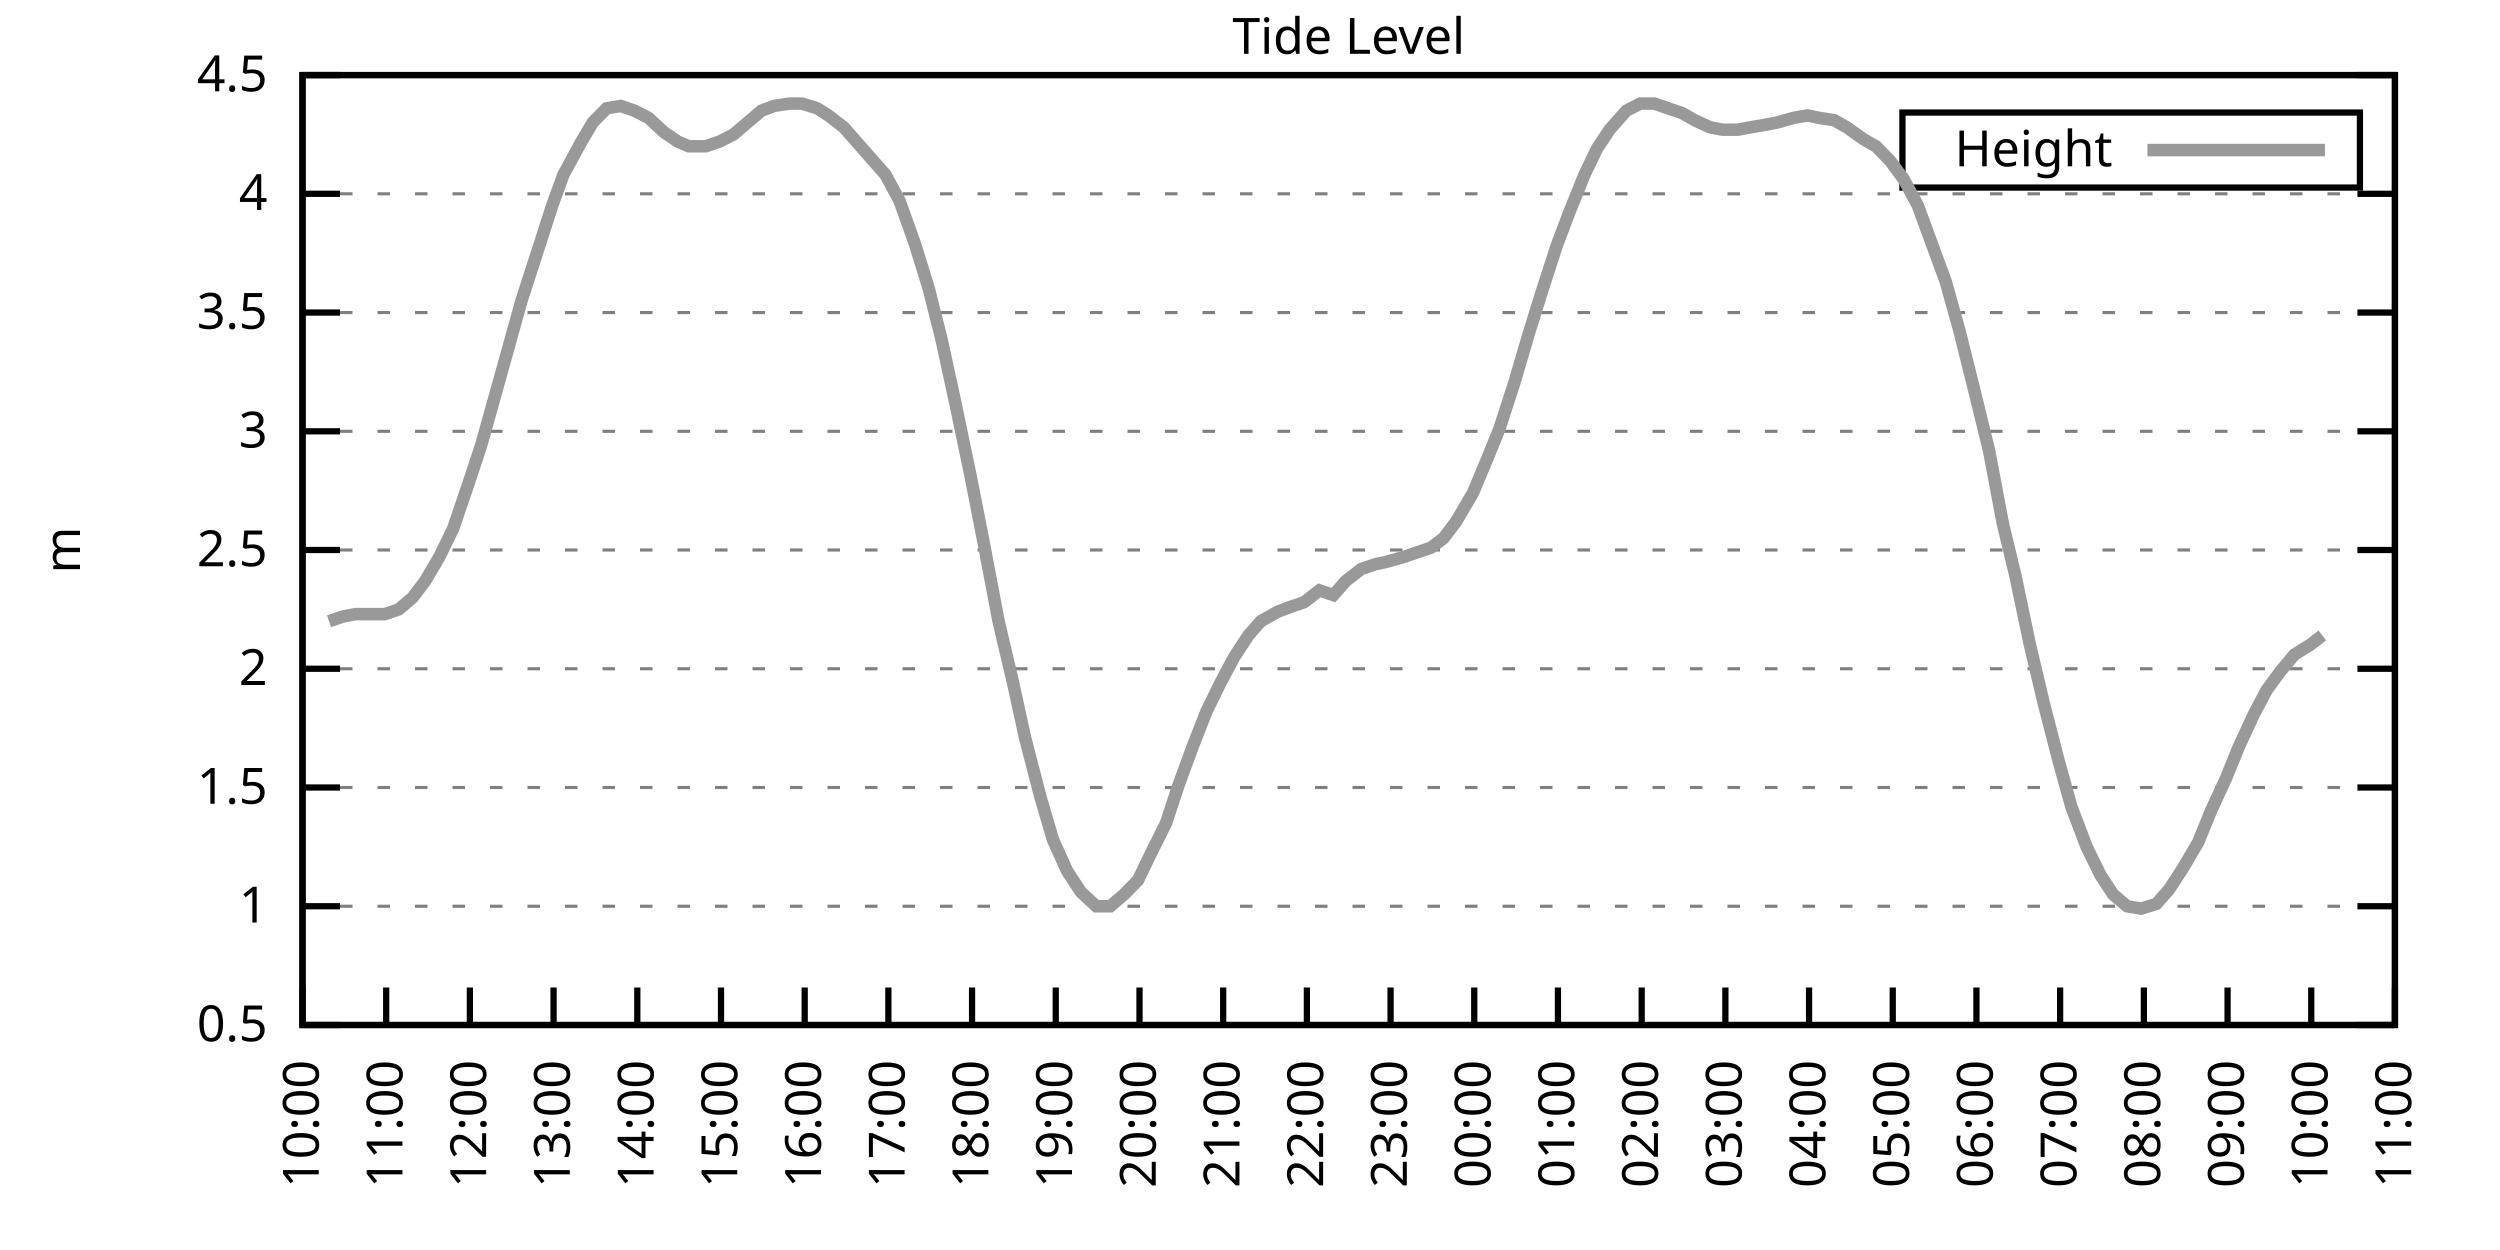
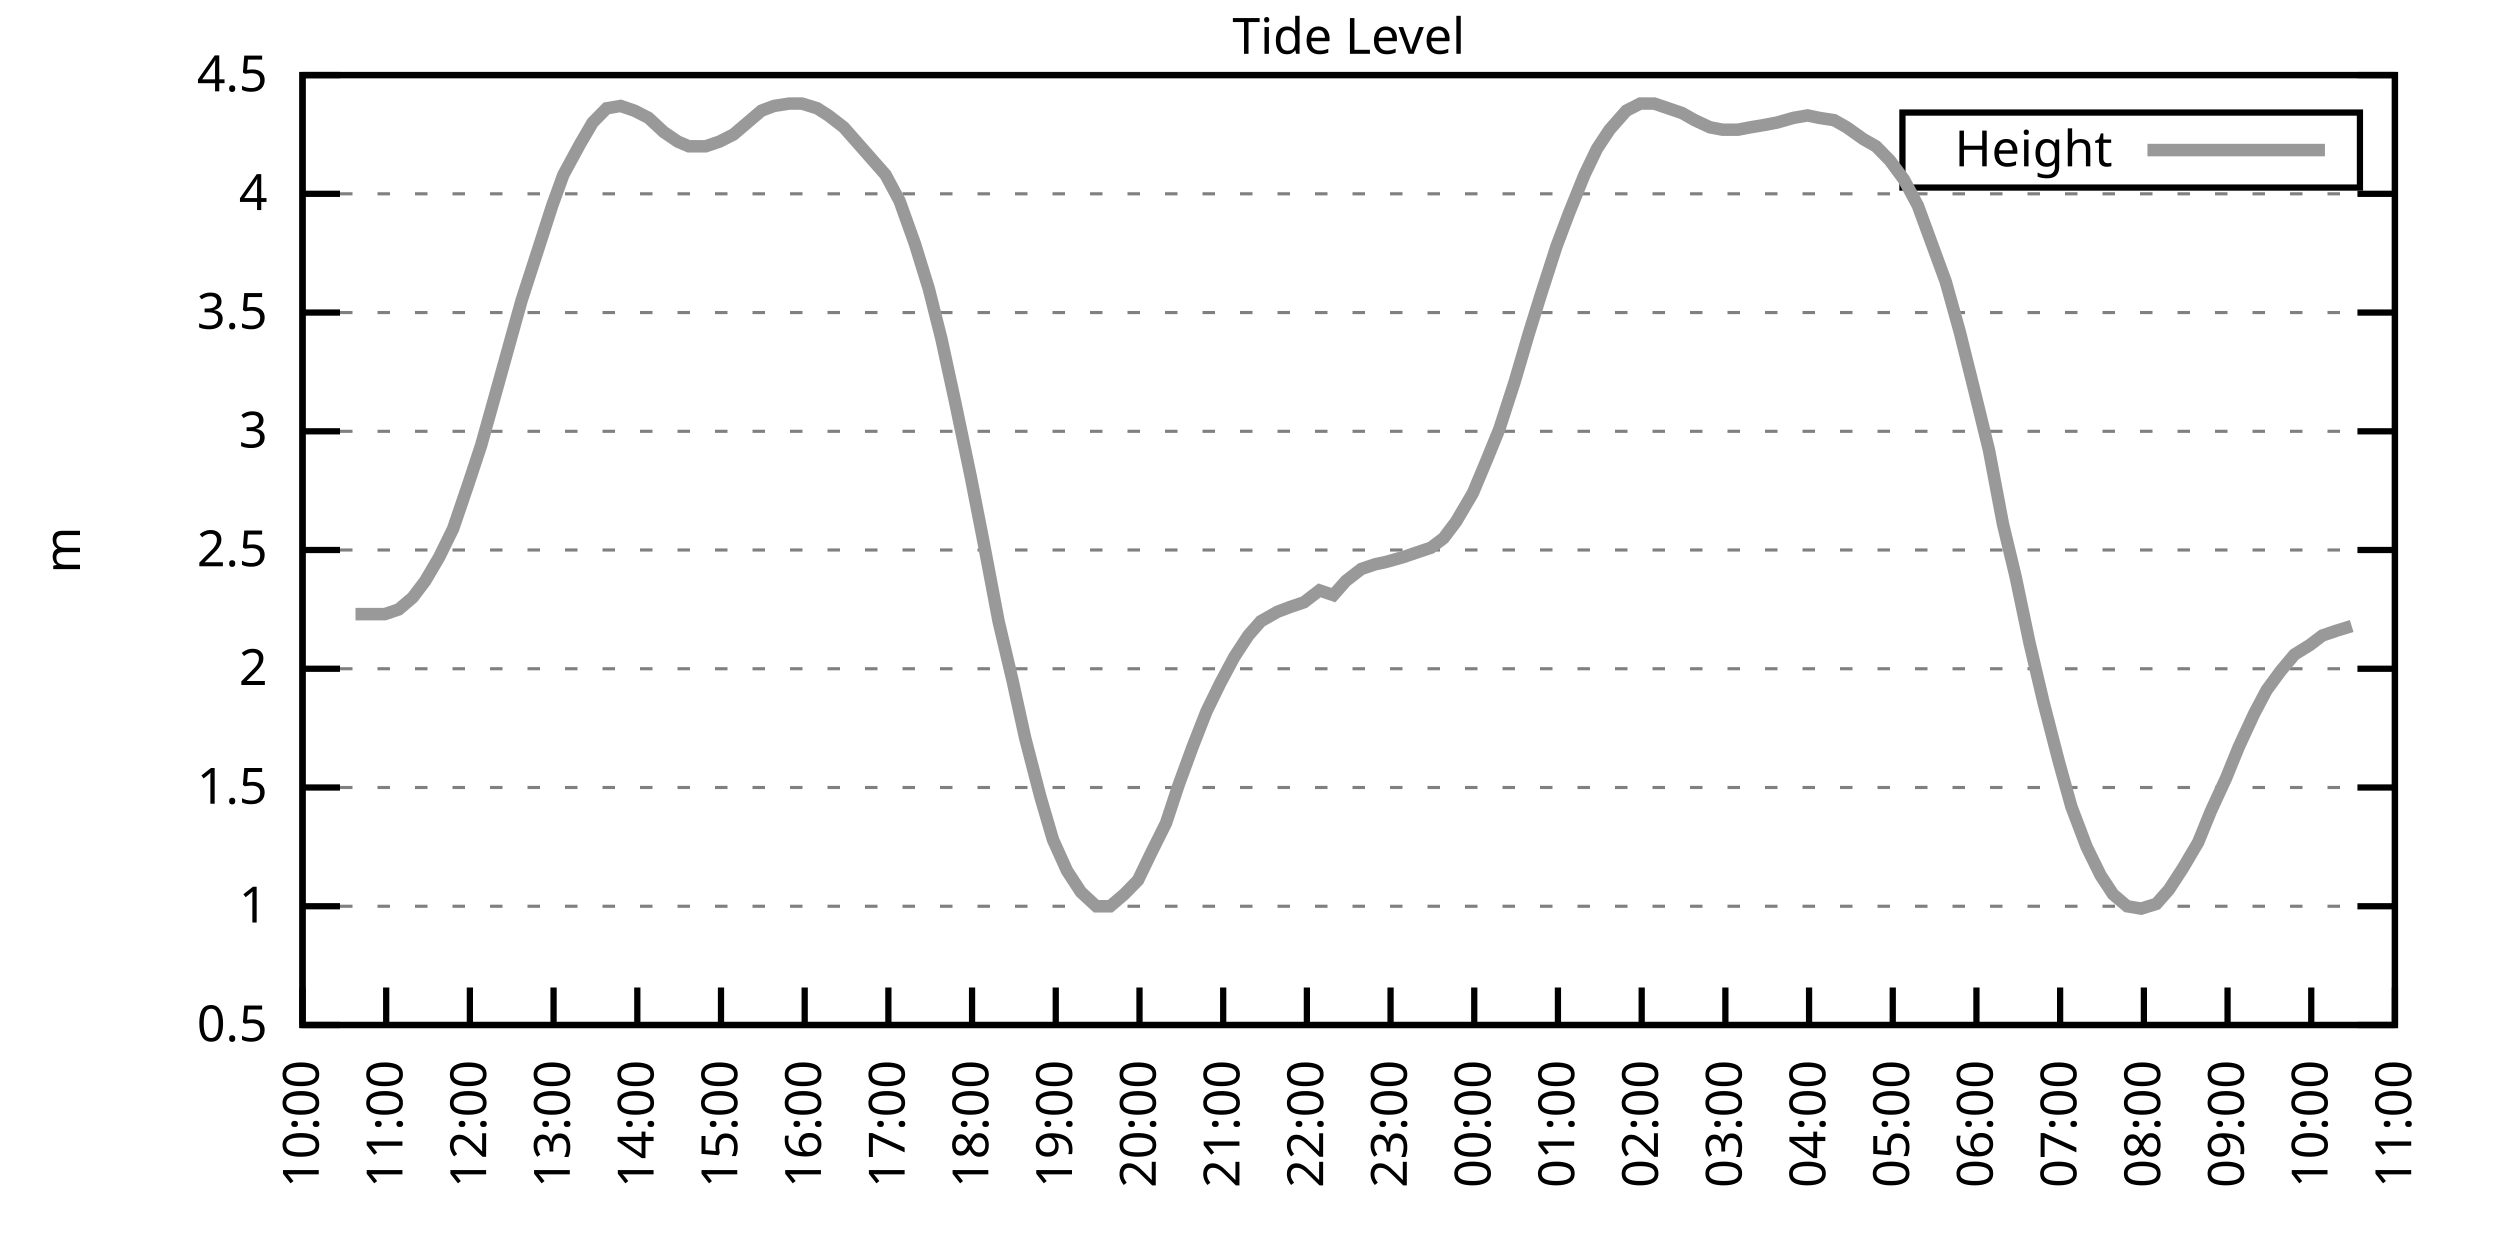
<svg xmlns="http://www.w3.org/2000/svg" xmlns:xlink="http://www.w3.org/1999/xlink" width="400" height="200" viewBox="0 0 400 200">
  <g id="gnuplot_canvas">
    <rect x="0" y="0" width="400" height="200" fill="none" />
    <defs>
      <circle id="gpDot" r="0.5" stroke-width="0.5" stroke="currentColor" />
      <path id="gpPt0" stroke-width="0.333" stroke="currentColor" d="M-1,0 h2 M0,-1 v2" />
      <path id="gpPt1" stroke-width="0.333" stroke="currentColor" d="M-1,-1 L1,1 M1,-1 L-1,1" />
      <path id="gpPt2" stroke-width="0.333" stroke="currentColor" d="M-1,0 L1,0 M0,-1 L0,1 M-1,-1 L1,1 M-1,1 L1,-1" />
      <rect id="gpPt3" stroke-width="0.333" stroke="currentColor" x="-1" y="-1" width="2" height="2" />
      <rect id="gpPt4" stroke-width="0.333" stroke="currentColor" fill="currentColor" x="-1" y="-1" width="2" height="2" />
      <circle id="gpPt5" stroke-width="0.333" stroke="currentColor" cx="0" cy="0" r="1" />
      <use xlink:href="#gpPt5" id="gpPt6" fill="currentColor" stroke="none" />
      <path id="gpPt7" stroke-width="0.333" stroke="currentColor" d="M0,-1.33 L-1.33,0.67 L1.33,0.67 z" />
      <use xlink:href="#gpPt7" id="gpPt8" fill="currentColor" stroke="none" />
      <use xlink:href="#gpPt7" id="gpPt9" stroke="currentColor" transform="rotate(180)" />
      <use xlink:href="#gpPt9" id="gpPt10" fill="currentColor" stroke="none" />
      <use xlink:href="#gpPt3" id="gpPt11" stroke="currentColor" transform="rotate(45)" />
      <use xlink:href="#gpPt11" id="gpPt12" fill="currentColor" stroke="none" />
      <path id="gpPt13" stroke-width="0.333" stroke="currentColor" d="M0,1.330 L1.265,0.411 L0.782,-1.067 L-0.782,-1.076 L-1.265,0.411 z" />
      <use xlink:href="#gpPt13" id="gpPt14" fill="currentColor" stroke="none" />
      <filter id="textbox" filterUnits="objectBoundingBox" x="0" y="0" height="1" width="1">
        <feFlood flood-color="white" flood-opacity="1" result="bgnd" />
        <feComposite in="SourceGraphic" in2="bgnd" operator="atop" />
      </filter>
      <filter id="greybox" filterUnits="objectBoundingBox" x="0" y="0" height="1" width="1">
        <feFlood flood-color="lightgrey" flood-opacity="1" result="grey" />
        <feComposite in="SourceGraphic" in2="grey" operator="atop" />
      </filter>
    </defs>
    <g fill="none" color="white" stroke="currentColor" stroke-width="1.00" stroke-linecap="butt" stroke-linejoin="miter">
</g>
    <g fill="none" color="black" stroke="currentColor" stroke-width="1.00" stroke-linecap="butt" stroke-linejoin="miter">
      <g stroke="none" shape-rendering="crispEdges">
        <polygon fill="rgb(255, 255, 255)" points="48.40,164.00 383.18,164.00 383.18,12.02 48.40,12.02 " />
      </g>
    </g>
    <g fill="none" color="black" stroke="currentColor" stroke-width="1.00" stroke-linecap="butt" stroke-linejoin="miter">
</g>
    <g fill="none" color="black" stroke="black" stroke-width="0.50" stroke-linecap="butt" stroke-linejoin="miter">
</g>
    <g fill="none" color="gray" stroke="currentColor" stroke-width="0.50" stroke-linecap="butt" stroke-linejoin="miter">
      <path stroke="gray" stroke-dasharray="2,4" class="gridline" d="M48.40,164.00 L383.19,164.00  " />
    </g>
    <g fill="none" color="gray" stroke="gray" stroke-width="1.00" stroke-linecap="butt" stroke-linejoin="miter">
</g>
    <g fill="none" color="black" stroke="currentColor" stroke-width="1.00" stroke-linecap="butt" stroke-linejoin="miter">
      <path stroke="black" d="M48.40,164.00 L54.40,164.00 M383.19,164.00 L377.19,164.00  " />
      <g transform="translate(42.80,166.60)" stroke="none" fill="black" font-family="Sans" font-size="8.00" text-anchor="end">
        <text>
          <tspan font-family="Sans"> 0.5</tspan>
        </text>
      </g>
    </g>
    <g fill="none" color="black" stroke="currentColor" stroke-width="1.00" stroke-linecap="butt" stroke-linejoin="miter">
</g>
    <g fill="none" color="black" stroke="black" stroke-width="0.50" stroke-linecap="butt" stroke-linejoin="miter">
</g>
    <g fill="none" color="gray" stroke="currentColor" stroke-width="0.50" stroke-linecap="butt" stroke-linejoin="miter">
      <path stroke="gray" stroke-dasharray="2,4" class="gridline" d="M48.40,145.00 L383.19,145.00  " />
    </g>
    <g fill="none" color="gray" stroke="gray" stroke-width="1.00" stroke-linecap="butt" stroke-linejoin="miter">
</g>
    <g fill="none" color="black" stroke="currentColor" stroke-width="1.00" stroke-linecap="butt" stroke-linejoin="miter">
      <path stroke="black" d="M48.40,145.00 L54.40,145.00 M383.19,145.00 L377.19,145.00  " />
      <g transform="translate(42.80,147.60)" stroke="none" fill="black" font-family="Sans" font-size="8.00" text-anchor="end">
        <text>
          <tspan font-family="Sans"> 1</tspan>
        </text>
      </g>
    </g>
    <g fill="none" color="black" stroke="currentColor" stroke-width="1.00" stroke-linecap="butt" stroke-linejoin="miter">
</g>
    <g fill="none" color="black" stroke="black" stroke-width="0.50" stroke-linecap="butt" stroke-linejoin="miter">
</g>
    <g fill="none" color="gray" stroke="currentColor" stroke-width="0.50" stroke-linecap="butt" stroke-linejoin="miter">
      <path stroke="gray" stroke-dasharray="2,4" class="gridline" d="M48.40,126.00 L383.19,126.00  " />
    </g>
    <g fill="none" color="gray" stroke="gray" stroke-width="1.00" stroke-linecap="butt" stroke-linejoin="miter">
</g>
    <g fill="none" color="black" stroke="currentColor" stroke-width="1.00" stroke-linecap="butt" stroke-linejoin="miter">
      <path stroke="black" d="M48.40,126.00 L54.40,126.00 M383.19,126.00 L377.19,126.00  " />
      <g transform="translate(42.80,128.60)" stroke="none" fill="black" font-family="Sans" font-size="8.00" text-anchor="end">
        <text>
          <tspan font-family="Sans"> 1.5</tspan>
        </text>
      </g>
    </g>
    <g fill="none" color="black" stroke="currentColor" stroke-width="1.00" stroke-linecap="butt" stroke-linejoin="miter">
</g>
    <g fill="none" color="black" stroke="black" stroke-width="0.50" stroke-linecap="butt" stroke-linejoin="miter">
</g>
    <g fill="none" color="gray" stroke="currentColor" stroke-width="0.50" stroke-linecap="butt" stroke-linejoin="miter">
      <path stroke="gray" stroke-dasharray="2,4" class="gridline" d="M48.40,107.00 L383.19,107.00  " />
    </g>
    <g fill="none" color="gray" stroke="gray" stroke-width="1.00" stroke-linecap="butt" stroke-linejoin="miter">
</g>
    <g fill="none" color="black" stroke="currentColor" stroke-width="1.00" stroke-linecap="butt" stroke-linejoin="miter">
      <path stroke="black" d="M48.40,107.00 L54.40,107.00 M383.19,107.00 L377.19,107.00  " />
      <g transform="translate(42.80,109.60)" stroke="none" fill="black" font-family="Sans" font-size="8.00" text-anchor="end">
        <text>
          <tspan font-family="Sans"> 2</tspan>
        </text>
      </g>
    </g>
    <g fill="none" color="black" stroke="currentColor" stroke-width="1.00" stroke-linecap="butt" stroke-linejoin="miter">
</g>
    <g fill="none" color="black" stroke="black" stroke-width="0.50" stroke-linecap="butt" stroke-linejoin="miter">
</g>
    <g fill="none" color="gray" stroke="currentColor" stroke-width="0.50" stroke-linecap="butt" stroke-linejoin="miter">
      <path stroke="gray" stroke-dasharray="2,4" class="gridline" d="M48.40,88.00 L383.19,88.00  " />
    </g>
    <g fill="none" color="gray" stroke="gray" stroke-width="1.00" stroke-linecap="butt" stroke-linejoin="miter">
</g>
    <g fill="none" color="black" stroke="currentColor" stroke-width="1.00" stroke-linecap="butt" stroke-linejoin="miter">
      <path stroke="black" d="M48.40,88.00 L54.40,88.00 M383.19,88.00 L377.19,88.00  " />
      <g transform="translate(42.80,90.60)" stroke="none" fill="black" font-family="Sans" font-size="8.00" text-anchor="end">
        <text>
          <tspan font-family="Sans"> 2.5</tspan>
        </text>
      </g>
    </g>
    <g fill="none" color="black" stroke="currentColor" stroke-width="1.00" stroke-linecap="butt" stroke-linejoin="miter">
</g>
    <g fill="none" color="black" stroke="black" stroke-width="0.50" stroke-linecap="butt" stroke-linejoin="miter">
</g>
    <g fill="none" color="gray" stroke="currentColor" stroke-width="0.50" stroke-linecap="butt" stroke-linejoin="miter">
      <path stroke="gray" stroke-dasharray="2,4" class="gridline" d="M48.40,69.01 L383.19,69.01  " />
    </g>
    <g fill="none" color="gray" stroke="gray" stroke-width="1.00" stroke-linecap="butt" stroke-linejoin="miter">
</g>
    <g fill="none" color="black" stroke="currentColor" stroke-width="1.00" stroke-linecap="butt" stroke-linejoin="miter">
      <path stroke="black" d="M48.40,69.01 L54.40,69.01 M383.19,69.01 L377.19,69.01  " />
      <g transform="translate(42.80,71.61)" stroke="none" fill="black" font-family="Sans" font-size="8.00" text-anchor="end">
        <text>
          <tspan font-family="Sans"> 3</tspan>
        </text>
      </g>
    </g>
    <g fill="none" color="black" stroke="currentColor" stroke-width="1.00" stroke-linecap="butt" stroke-linejoin="miter">
</g>
    <g fill="none" color="black" stroke="black" stroke-width="0.50" stroke-linecap="butt" stroke-linejoin="miter">
</g>
    <g fill="none" color="gray" stroke="currentColor" stroke-width="0.50" stroke-linecap="butt" stroke-linejoin="miter">
      <path stroke="gray" stroke-dasharray="2,4" class="gridline" d="M48.40,50.01 L383.19,50.01  " />
    </g>
    <g fill="none" color="gray" stroke="gray" stroke-width="1.00" stroke-linecap="butt" stroke-linejoin="miter">
</g>
    <g fill="none" color="black" stroke="currentColor" stroke-width="1.00" stroke-linecap="butt" stroke-linejoin="miter">
      <path stroke="black" d="M48.40,50.01 L54.40,50.01 M383.19,50.01 L377.19,50.01  " />
      <g transform="translate(42.80,52.61)" stroke="none" fill="black" font-family="Sans" font-size="8.00" text-anchor="end">
        <text>
          <tspan font-family="Sans"> 3.5</tspan>
        </text>
      </g>
    </g>
    <g fill="none" color="black" stroke="currentColor" stroke-width="1.00" stroke-linecap="butt" stroke-linejoin="miter">
</g>
    <g fill="none" color="black" stroke="black" stroke-width="0.50" stroke-linecap="butt" stroke-linejoin="miter">
</g>
    <g fill="none" color="gray" stroke="currentColor" stroke-width="0.50" stroke-linecap="butt" stroke-linejoin="miter">
      <path stroke="gray" stroke-dasharray="2,4" class="gridline" d="M48.40,31.01 L383.19,31.01  " />
    </g>
    <g fill="none" color="gray" stroke="gray" stroke-width="1.00" stroke-linecap="butt" stroke-linejoin="miter">
</g>
    <g fill="none" color="black" stroke="currentColor" stroke-width="1.00" stroke-linecap="butt" stroke-linejoin="miter">
      <path stroke="black" d="M48.40,31.01 L54.40,31.01 M383.19,31.01 L377.19,31.01  " />
      <g transform="translate(42.80,33.61)" stroke="none" fill="black" font-family="Sans" font-size="8.00" text-anchor="end">
        <text>
          <tspan font-family="Sans"> 4</tspan>
        </text>
      </g>
    </g>
    <g fill="none" color="black" stroke="currentColor" stroke-width="1.00" stroke-linecap="butt" stroke-linejoin="miter">
</g>
    <g fill="none" color="black" stroke="black" stroke-width="0.50" stroke-linecap="butt" stroke-linejoin="miter">
</g>
    <g fill="none" color="gray" stroke="currentColor" stroke-width="0.50" stroke-linecap="butt" stroke-linejoin="miter">
      <path stroke="gray" stroke-dasharray="2,4" class="gridline" d="M48.40,12.01 L383.19,12.01  " />
    </g>
    <g fill="none" color="gray" stroke="gray" stroke-width="1.00" stroke-linecap="butt" stroke-linejoin="miter">
</g>
    <g fill="none" color="black" stroke="currentColor" stroke-width="1.00" stroke-linecap="butt" stroke-linejoin="miter">
      <path stroke="black" d="M48.40,12.01 L54.40,12.01 M383.19,12.01 L377.19,12.01  " />
      <g transform="translate(42.80,14.61)" stroke="none" fill="black" font-family="Sans" font-size="8.00" text-anchor="end">
        <text>
          <tspan font-family="Sans"> 4.5</tspan>
        </text>
      </g>
    </g>
    <g fill="none" color="black" stroke="currentColor" stroke-width="1.00" stroke-linecap="butt" stroke-linejoin="miter">
      <path stroke="black" d="M48.40,164.00 L48.40,158.00  " />
      <g transform="translate(51.00,169.60) rotate(270.00)" stroke="none" fill="black" font-family="Sans" font-size="8.00" text-anchor="end">
        <text>
          <tspan font-family="Sans">10:00</tspan>
        </text>
      </g>
    </g>
    <g fill="none" color="black" stroke="currentColor" stroke-width="1.00" stroke-linecap="butt" stroke-linejoin="miter">
      <path stroke="black" d="M61.79,164.00 L61.79,158.00  " />
      <g transform="translate(64.39,169.60) rotate(270.00)" stroke="none" fill="black" font-family="Sans" font-size="8.00" text-anchor="end">
        <text>
          <tspan font-family="Sans">11:00</tspan>
        </text>
      </g>
    </g>
    <g fill="none" color="black" stroke="currentColor" stroke-width="1.00" stroke-linecap="butt" stroke-linejoin="miter">
      <path stroke="black" d="M75.18,164.00 L75.18,158.00  " />
      <g transform="translate(77.78,169.60) rotate(270.00)" stroke="none" fill="black" font-family="Sans" font-size="8.00" text-anchor="end">
        <text>
          <tspan font-family="Sans">12:00</tspan>
        </text>
      </g>
    </g>
    <g fill="none" color="black" stroke="currentColor" stroke-width="1.00" stroke-linecap="butt" stroke-linejoin="miter">
      <path stroke="black" d="M88.57,164.00 L88.57,158.00  " />
      <g transform="translate(91.17,169.60) rotate(270.00)" stroke="none" fill="black" font-family="Sans" font-size="8.00" text-anchor="end">
        <text>
          <tspan font-family="Sans">13:00</tspan>
        </text>
      </g>
    </g>
    <g fill="none" color="black" stroke="currentColor" stroke-width="1.00" stroke-linecap="butt" stroke-linejoin="miter">
      <path stroke="black" d="M101.97,164.00 L101.97,158.00  " />
      <g transform="translate(104.57,169.60) rotate(270.00)" stroke="none" fill="black" font-family="Sans" font-size="8.00" text-anchor="end">
        <text>
          <tspan font-family="Sans">14:00</tspan>
        </text>
      </g>
    </g>
    <g fill="none" color="black" stroke="currentColor" stroke-width="1.00" stroke-linecap="butt" stroke-linejoin="miter">
      <path stroke="black" d="M115.36,164.00 L115.36,158.00  " />
      <g transform="translate(117.96,169.60) rotate(270.00)" stroke="none" fill="black" font-family="Sans" font-size="8.00" text-anchor="end">
        <text>
          <tspan font-family="Sans">15:00</tspan>
        </text>
      </g>
    </g>
    <g fill="none" color="black" stroke="currentColor" stroke-width="1.00" stroke-linecap="butt" stroke-linejoin="miter">
      <path stroke="black" d="M128.75,164.00 L128.75,158.00  " />
      <g transform="translate(131.35,169.60) rotate(270.00)" stroke="none" fill="black" font-family="Sans" font-size="8.00" text-anchor="end">
        <text>
          <tspan font-family="Sans">16:00</tspan>
        </text>
      </g>
    </g>
    <g fill="none" color="black" stroke="currentColor" stroke-width="1.00" stroke-linecap="butt" stroke-linejoin="miter">
      <path stroke="black" d="M142.14,164.00 L142.14,158.00  " />
      <g transform="translate(144.74,169.60) rotate(270.00)" stroke="none" fill="black" font-family="Sans" font-size="8.00" text-anchor="end">
        <text>
          <tspan font-family="Sans">17:00</tspan>
        </text>
      </g>
    </g>
    <g fill="none" color="black" stroke="currentColor" stroke-width="1.00" stroke-linecap="butt" stroke-linejoin="miter">
      <path stroke="black" d="M155.53,164.00 L155.53,158.00  " />
      <g transform="translate(158.13,169.60) rotate(270.00)" stroke="none" fill="black" font-family="Sans" font-size="8.00" text-anchor="end">
        <text>
          <tspan font-family="Sans">18:00</tspan>
        </text>
      </g>
    </g>
    <g fill="none" color="black" stroke="currentColor" stroke-width="1.00" stroke-linecap="butt" stroke-linejoin="miter">
      <path stroke="black" d="M168.92,164.00 L168.92,158.00  " />
      <g transform="translate(171.52,169.60) rotate(270.00)" stroke="none" fill="black" font-family="Sans" font-size="8.00" text-anchor="end">
        <text>
          <tspan font-family="Sans">19:00</tspan>
        </text>
      </g>
    </g>
    <g fill="none" color="black" stroke="currentColor" stroke-width="1.00" stroke-linecap="butt" stroke-linejoin="miter">
      <path stroke="black" d="M182.32,164.00 L182.32,158.00  " />
      <g transform="translate(184.92,169.60) rotate(270.00)" stroke="none" fill="black" font-family="Sans" font-size="8.00" text-anchor="end">
        <text>
          <tspan font-family="Sans">20:00</tspan>
        </text>
      </g>
    </g>
    <g fill="none" color="black" stroke="currentColor" stroke-width="1.00" stroke-linecap="butt" stroke-linejoin="miter">
      <path stroke="black" d="M195.71,164.00 L195.71,158.00  " />
      <g transform="translate(198.31,169.60) rotate(270.00)" stroke="none" fill="black" font-family="Sans" font-size="8.00" text-anchor="end">
        <text>
          <tspan font-family="Sans">21:00</tspan>
        </text>
      </g>
    </g>
    <g fill="none" color="black" stroke="currentColor" stroke-width="1.00" stroke-linecap="butt" stroke-linejoin="miter">
      <path stroke="black" d="M209.10,164.00 L209.10,158.00  " />
      <g transform="translate(211.70,169.60) rotate(270.00)" stroke="none" fill="black" font-family="Sans" font-size="8.00" text-anchor="end">
        <text>
          <tspan font-family="Sans">22:00</tspan>
        </text>
      </g>
    </g>
    <g fill="none" color="black" stroke="currentColor" stroke-width="1.00" stroke-linecap="butt" stroke-linejoin="miter">
      <path stroke="black" d="M222.49,164.00 L222.49,158.00  " />
      <g transform="translate(225.09,169.60) rotate(270.00)" stroke="none" fill="black" font-family="Sans" font-size="8.00" text-anchor="end">
        <text>
          <tspan font-family="Sans">23:00</tspan>
        </text>
      </g>
    </g>
    <g fill="none" color="black" stroke="currentColor" stroke-width="1.00" stroke-linecap="butt" stroke-linejoin="miter">
      <path stroke="black" d="M235.88,164.00 L235.88,158.00  " />
      <g transform="translate(238.48,169.60) rotate(270.00)" stroke="none" fill="black" font-family="Sans" font-size="8.00" text-anchor="end">
        <text>
          <tspan font-family="Sans">00:00</tspan>
        </text>
      </g>
    </g>
    <g fill="none" color="black" stroke="currentColor" stroke-width="1.00" stroke-linecap="butt" stroke-linejoin="miter">
      <path stroke="black" d="M249.27,164.00 L249.27,158.00  " />
      <g transform="translate(251.87,169.60) rotate(270.00)" stroke="none" fill="black" font-family="Sans" font-size="8.00" text-anchor="end">
        <text>
          <tspan font-family="Sans">01:00</tspan>
        </text>
      </g>
    </g>
    <g fill="none" color="black" stroke="currentColor" stroke-width="1.00" stroke-linecap="butt" stroke-linejoin="miter">
      <path stroke="black" d="M262.67,164.00 L262.67,158.00  " />
      <g transform="translate(265.27,169.60) rotate(270.00)" stroke="none" fill="black" font-family="Sans" font-size="8.00" text-anchor="end">
        <text>
          <tspan font-family="Sans">02:00</tspan>
        </text>
      </g>
    </g>
    <g fill="none" color="black" stroke="currentColor" stroke-width="1.00" stroke-linecap="butt" stroke-linejoin="miter">
      <path stroke="black" d="M276.06,164.00 L276.06,158.00  " />
      <g transform="translate(278.66,169.60) rotate(270.00)" stroke="none" fill="black" font-family="Sans" font-size="8.00" text-anchor="end">
        <text>
          <tspan font-family="Sans">03:00</tspan>
        </text>
      </g>
    </g>
    <g fill="none" color="black" stroke="currentColor" stroke-width="1.00" stroke-linecap="butt" stroke-linejoin="miter">
      <path stroke="black" d="M289.45,164.00 L289.45,158.00  " />
      <g transform="translate(292.05,169.60) rotate(270.00)" stroke="none" fill="black" font-family="Sans" font-size="8.00" text-anchor="end">
        <text>
          <tspan font-family="Sans">04:00</tspan>
        </text>
      </g>
    </g>
    <g fill="none" color="black" stroke="currentColor" stroke-width="1.00" stroke-linecap="butt" stroke-linejoin="miter">
      <path stroke="black" d="M302.84,164.00 L302.84,158.00  " />
      <g transform="translate(305.44,169.60) rotate(270.00)" stroke="none" fill="black" font-family="Sans" font-size="8.00" text-anchor="end">
        <text>
          <tspan font-family="Sans">05:00</tspan>
        </text>
      </g>
    </g>
    <g fill="none" color="black" stroke="currentColor" stroke-width="1.00" stroke-linecap="butt" stroke-linejoin="miter">
      <path stroke="black" d="M316.23,164.00 L316.23,158.00  " />
      <g transform="translate(318.83,169.60) rotate(270.00)" stroke="none" fill="black" font-family="Sans" font-size="8.00" text-anchor="end">
        <text>
          <tspan font-family="Sans">06:00</tspan>
        </text>
      </g>
    </g>
    <g fill="none" color="black" stroke="currentColor" stroke-width="1.00" stroke-linecap="butt" stroke-linejoin="miter">
      <path stroke="black" d="M329.62,164.00 L329.62,158.00  " />
      <g transform="translate(332.22,169.60) rotate(270.00)" stroke="none" fill="black" font-family="Sans" font-size="8.00" text-anchor="end">
        <text>
          <tspan font-family="Sans">07:00</tspan>
        </text>
      </g>
    </g>
    <g fill="none" color="black" stroke="currentColor" stroke-width="1.00" stroke-linecap="butt" stroke-linejoin="miter">
      <path stroke="black" d="M343.02,164.00 L343.02,158.00  " />
      <g transform="translate(345.62,169.60) rotate(270.00)" stroke="none" fill="black" font-family="Sans" font-size="8.00" text-anchor="end">
        <text>
          <tspan font-family="Sans">08:00</tspan>
        </text>
      </g>
    </g>
    <g fill="none" color="black" stroke="currentColor" stroke-width="1.00" stroke-linecap="butt" stroke-linejoin="miter">
      <path stroke="black" d="M356.41,164.00 L356.41,158.00  " />
      <g transform="translate(359.01,169.60) rotate(270.00)" stroke="none" fill="black" font-family="Sans" font-size="8.00" text-anchor="end">
        <text>
          <tspan font-family="Sans">09:00</tspan>
        </text>
      </g>
    </g>
    <g fill="none" color="black" stroke="currentColor" stroke-width="1.00" stroke-linecap="butt" stroke-linejoin="miter">
      <path stroke="black" d="M369.80,164.00 L369.80,158.00  " />
      <g transform="translate(372.40,169.60) rotate(270.00)" stroke="none" fill="black" font-family="Sans" font-size="8.00" text-anchor="end">
        <text>
          <tspan font-family="Sans">10:00</tspan>
        </text>
      </g>
    </g>
    <g fill="none" color="black" stroke="currentColor" stroke-width="1.00" stroke-linecap="butt" stroke-linejoin="miter">
      <path stroke="black" d="M383.19,164.00 L383.19,158.00  " />
      <g transform="translate(385.79,169.60) rotate(270.00)" stroke="none" fill="black" font-family="Sans" font-size="8.00" text-anchor="end">
        <text>
          <tspan font-family="Sans">11:00</tspan>
        </text>
      </g>
    </g>
    <g fill="none" color="black" stroke="currentColor" stroke-width="1.00" stroke-linecap="butt" stroke-linejoin="miter">
</g>
    <g fill="none" color="black" stroke="currentColor" stroke-width="1.00" stroke-linecap="butt" stroke-linejoin="miter">
      <path stroke="black" d="M48.40,12.01 L48.40,164.00 L383.19,164.00 L383.19,12.01 L48.40,12.01 Z  " />
    </g>
    <g fill="none" color="black" stroke="currentColor" stroke-width="1.00" stroke-linecap="butt" stroke-linejoin="miter">
</g>
    <g fill="none" color="black" stroke="currentColor" stroke-width="1.00" stroke-linecap="butt" stroke-linejoin="miter">
      <path stroke="black" d="M304.39,30.01 L304.39,18.01 L377.59,18.01 L377.59,30.01 L304.39,30.01 Z  " />
    </g>
    <g id="Tide_level_plot_1">
      <g fill="none" color="white" stroke="black" stroke-width="2.00" stroke-linecap="butt" stroke-linejoin="miter">
</g>
      <g fill="none" color="black" stroke="currentColor" stroke-width="2.00" stroke-linecap="butt" stroke-linejoin="miter">
        <g transform="translate(337.99,26.61)" stroke="none" fill="black" font-family="Sans" font-size="8.00" text-anchor="end">
          <text>
            <tspan font-family="Sans">Height</tspan>
          </text>
        </g>
      </g>
      <g fill="none" color="black" stroke="currentColor" stroke-width="2.00" stroke-linecap="butt" stroke-linejoin="miter">
-         <path stroke="rgb(153, 153, 153)" d="M343.59,24.01 L371.99,24.01 M52.64,99.40 L54.87,98.64 L56.88,98.26 L59.11,98.26 L61.57,98.26 L63.80,97.50   L66.03,95.60 L68.04,92.94 L70.27,89.14 L72.50,84.59 L74.96,77.37 L76.97,71.29 L79.42,62.55 L81.43,55.33   L83.44,48.11 L85.90,40.51 L88.35,32.91 L90.14,27.97 L92.82,23.03 L94.82,19.61 L97.06,17.33 L99.29,16.95   L101.52,17.71 L103.75,18.85 L106.21,21.13 L108.44,22.65 L110.22,23.41 L112.90,23.41 L115.13,22.65 L117.37,21.51   L119.60,19.61 L121.83,17.71 L123.84,16.95 L126.29,16.57 L128.30,16.57 L130.76,17.33 L132.54,18.47 L135.00,20.37   L137.01,22.65 L141.69,27.97 L143.93,32.15 L146.38,38.99 L148.61,46.21 L150.62,54.19 L152.85,64.45 L155.31,76.23   L157.32,86.49 L159.77,99.40 L162.01,108.90 L164.01,118.02 L166.47,127.52 L168.48,134.36 L170.71,139.30 L172.94,142.72   L175.40,145.00 L177.63,145.00 L179.86,143.10 L182.09,140.82 L184.10,136.64 L186.56,131.70 L188.57,125.62 L190.80,119.54   L193.03,113.84 L195.26,109.28 L197.49,105.10 L199.73,101.68 L201.73,99.40 L204.41,97.88 L206.42,97.12 L208.65,96.36   L211.11,94.46 L213.34,95.22 L215.35,92.94 L217.80,91.04 L220.04,90.28 L221.82,89.90 L224.50,89.14 L226.73,88.38   L228.96,87.63 L230.97,86.11 L232.98,83.45 L235.66,78.89 L237.89,73.57 L239.90,68.63 L242.36,61.03 L244.59,53.43   L246.60,46.97 L249.05,39.37 L251.06,34.05 L253.51,27.97 L255.52,23.79 L257.53,20.75 L260.21,17.71 L262.44,16.57   L264.67,16.57 L266.91,17.33 L269.14,18.09 L271.15,19.23 L273.60,20.37 L275.61,20.75 L278.07,20.75 L280.07,20.37   L282.31,19.99 L284.32,19.61 L286.99,18.85 L289.23,18.47 L291.01,18.85 L293.47,19.23 L295.48,20.37 L298.15,22.27   L300.16,23.41 L302.39,25.69 L304.63,28.73 L306.86,32.91 L311.32,45.07 L313.55,53.05 L316.01,62.93 L318.24,72.05   L320.47,83.83 L322.48,92.18 L324.71,102.82 L326.95,112.32 L329.40,121.82 L331.41,129.04 L333.86,135.50 L336.10,140.06   L338.10,143.10 L340.34,145.00 L342.57,145.38 L345.02,144.62 L347.03,142.34 L349.26,138.92 L351.72,134.74 L353.73,129.80   L356.18,124.48 L358.19,119.54 L360.65,114.22 L362.66,110.42 L364.89,107.38 L367.12,104.72 L369.58,103.20 L371.58,101.68    " />
+         <path stroke="rgb(153, 153, 153)" d="M343.59,24.01 L371.99,24.01 M56.88,98.26 L59.11,98.26 L61.57,98.26 L63.80,97.50 L66.03,95.60 L68.04,92.94   L70.27,89.14 L72.50,84.59 L74.96,77.37 L76.97,71.29 L79.42,62.55 L81.43,55.33 L83.44,48.11 L85.90,40.51   L88.35,32.91 L90.14,27.97 L92.82,23.03 L94.82,19.61 L97.06,17.33 L99.29,16.95 L101.52,17.71 L103.75,18.85   L106.21,21.13 L108.44,22.65 L110.22,23.41 L112.90,23.41 L115.13,22.65 L117.37,21.51 L119.60,19.61 L121.83,17.71   L123.84,16.95 L126.29,16.57 L128.30,16.57 L130.76,17.33 L132.54,18.47 L135.00,20.37 L137.01,22.65 L141.69,27.97   L143.93,32.15 L146.38,38.99 L148.61,46.21 L150.62,54.19 L152.85,64.45 L155.31,76.23 L157.32,86.49 L159.77,99.40   L162.01,108.90 L164.01,118.02 L166.47,127.52 L168.48,134.36 L170.71,139.30 L172.94,142.72 L175.40,145.00 L177.63,145.00   L179.86,143.10 L182.09,140.82 L184.10,136.64 L186.56,131.70 L188.57,125.62 L190.80,119.54 L193.03,113.84 L195.26,109.28   L197.49,105.10 L199.73,101.68 L201.73,99.40 L204.41,97.88 L206.42,97.12 L208.65,96.36 L211.11,94.46 L213.34,95.22   L215.35,92.94 L217.80,91.04 L220.04,90.28 L221.82,89.90 L224.50,89.14 L226.73,88.38 L228.96,87.63 L230.97,86.11   L232.98,83.45 L235.66,78.89 L237.89,73.57 L239.90,68.63 L242.36,61.03 L244.59,53.43 L246.60,46.97 L249.05,39.37   L251.06,34.05 L253.51,27.97 L255.52,23.79 L257.53,20.75 L260.21,17.71 L262.44,16.57 L264.67,16.57 L266.91,17.33   L269.14,18.09 L271.15,19.23 L273.60,20.37 L275.61,20.75 L278.07,20.75 L280.07,20.37 L282.31,19.99 L284.32,19.61   L286.99,18.85 L289.23,18.47 L291.01,18.85 L293.47,19.23 L295.48,20.37 L298.15,22.27 L300.16,23.41 L302.39,25.69   L304.63,28.73 L306.86,32.91 L311.32,45.07 L313.55,53.05 L316.01,62.93 L318.24,72.05 L320.47,83.83 L322.48,92.18   L324.71,102.82 L326.95,112.32 L329.40,121.82 L331.41,129.04 L333.86,135.50 L336.10,140.06 L338.10,143.10 L340.34,145.00   L342.57,145.38 L345.02,144.62 L347.03,142.34 L349.26,138.92 L351.72,134.74 L353.73,129.80 L356.18,124.48 L358.19,119.54   L360.65,114.22 L362.66,110.42 L364.89,107.38 L367.12,104.72 L369.58,103.20 L371.58,101.68 L373.82,100.92 L376.27,100.16    " />
      </g>
    </g>
    <g fill="none" color="black" stroke="currentColor" stroke-width="2.00" stroke-linecap="butt" stroke-linejoin="miter">
</g>
    <g fill="none" color="black" stroke="black" stroke-width="1.00" stroke-linecap="butt" stroke-linejoin="miter">
</g>
    <g fill="none" color="black" stroke="currentColor" stroke-width="1.00" stroke-linecap="butt" stroke-linejoin="miter">
      <path stroke="black" d="M48.40,12.01 L48.40,164.00 L383.19,164.00 L383.19,12.01 L48.40,12.01 Z  " />
      <g transform="translate(12.80,88.01) rotate(270.00)" stroke="none" fill="black" font-family="Sans" font-size="8.00" text-anchor="middle">
        <text>
          <tspan font-family="Sans">m</tspan>
        </text>
      </g>
    </g>
    <g fill="none" color="black" stroke="currentColor" stroke-width="1.00" stroke-linecap="butt" stroke-linejoin="miter">
</g>
    <g fill="none" color="black" stroke="currentColor" stroke-width="1.00" stroke-linecap="butt" stroke-linejoin="miter">
      <g transform="translate(215.79,8.61)" stroke="none" fill="black" font-family="Sans" font-size="8.00" text-anchor="middle">
        <text>
          <tspan font-family="Sans">Tide Level</tspan>
        </text>
      </g>
    </g>
    <g fill="none" color="black" stroke="currentColor" stroke-width="1.00" stroke-linecap="butt" stroke-linejoin="miter">
</g>
  </g>
</svg>
